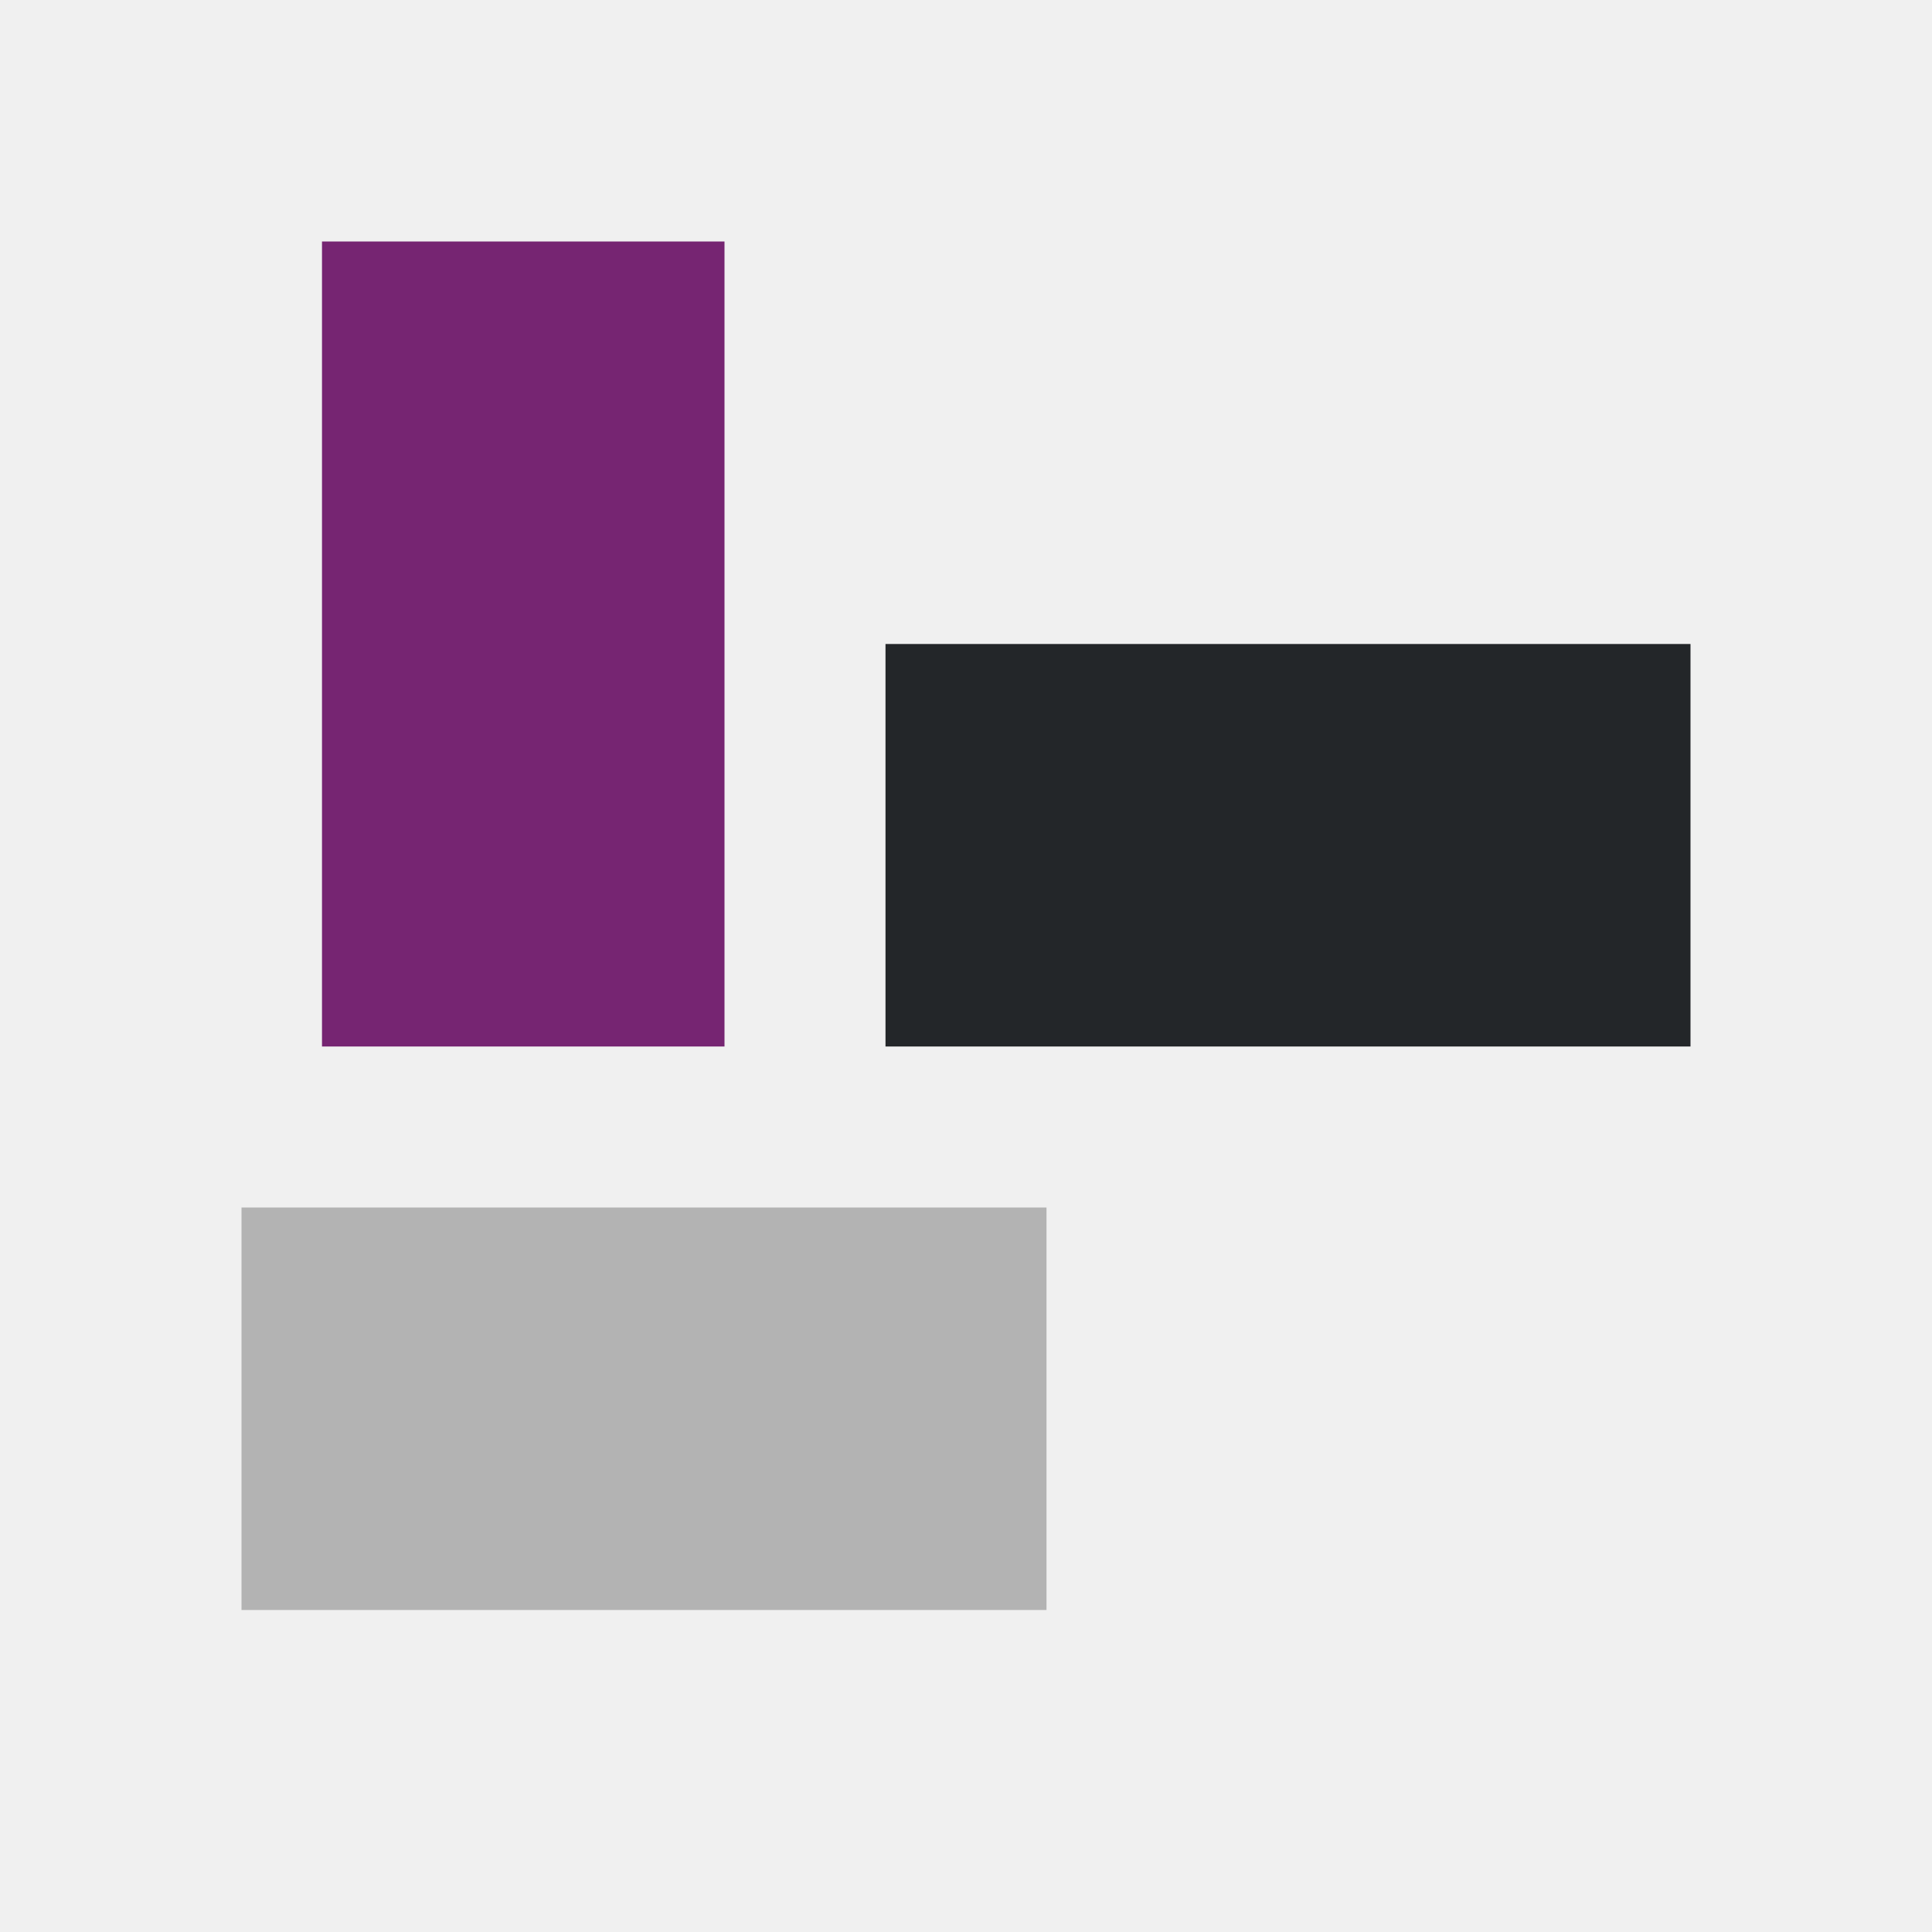
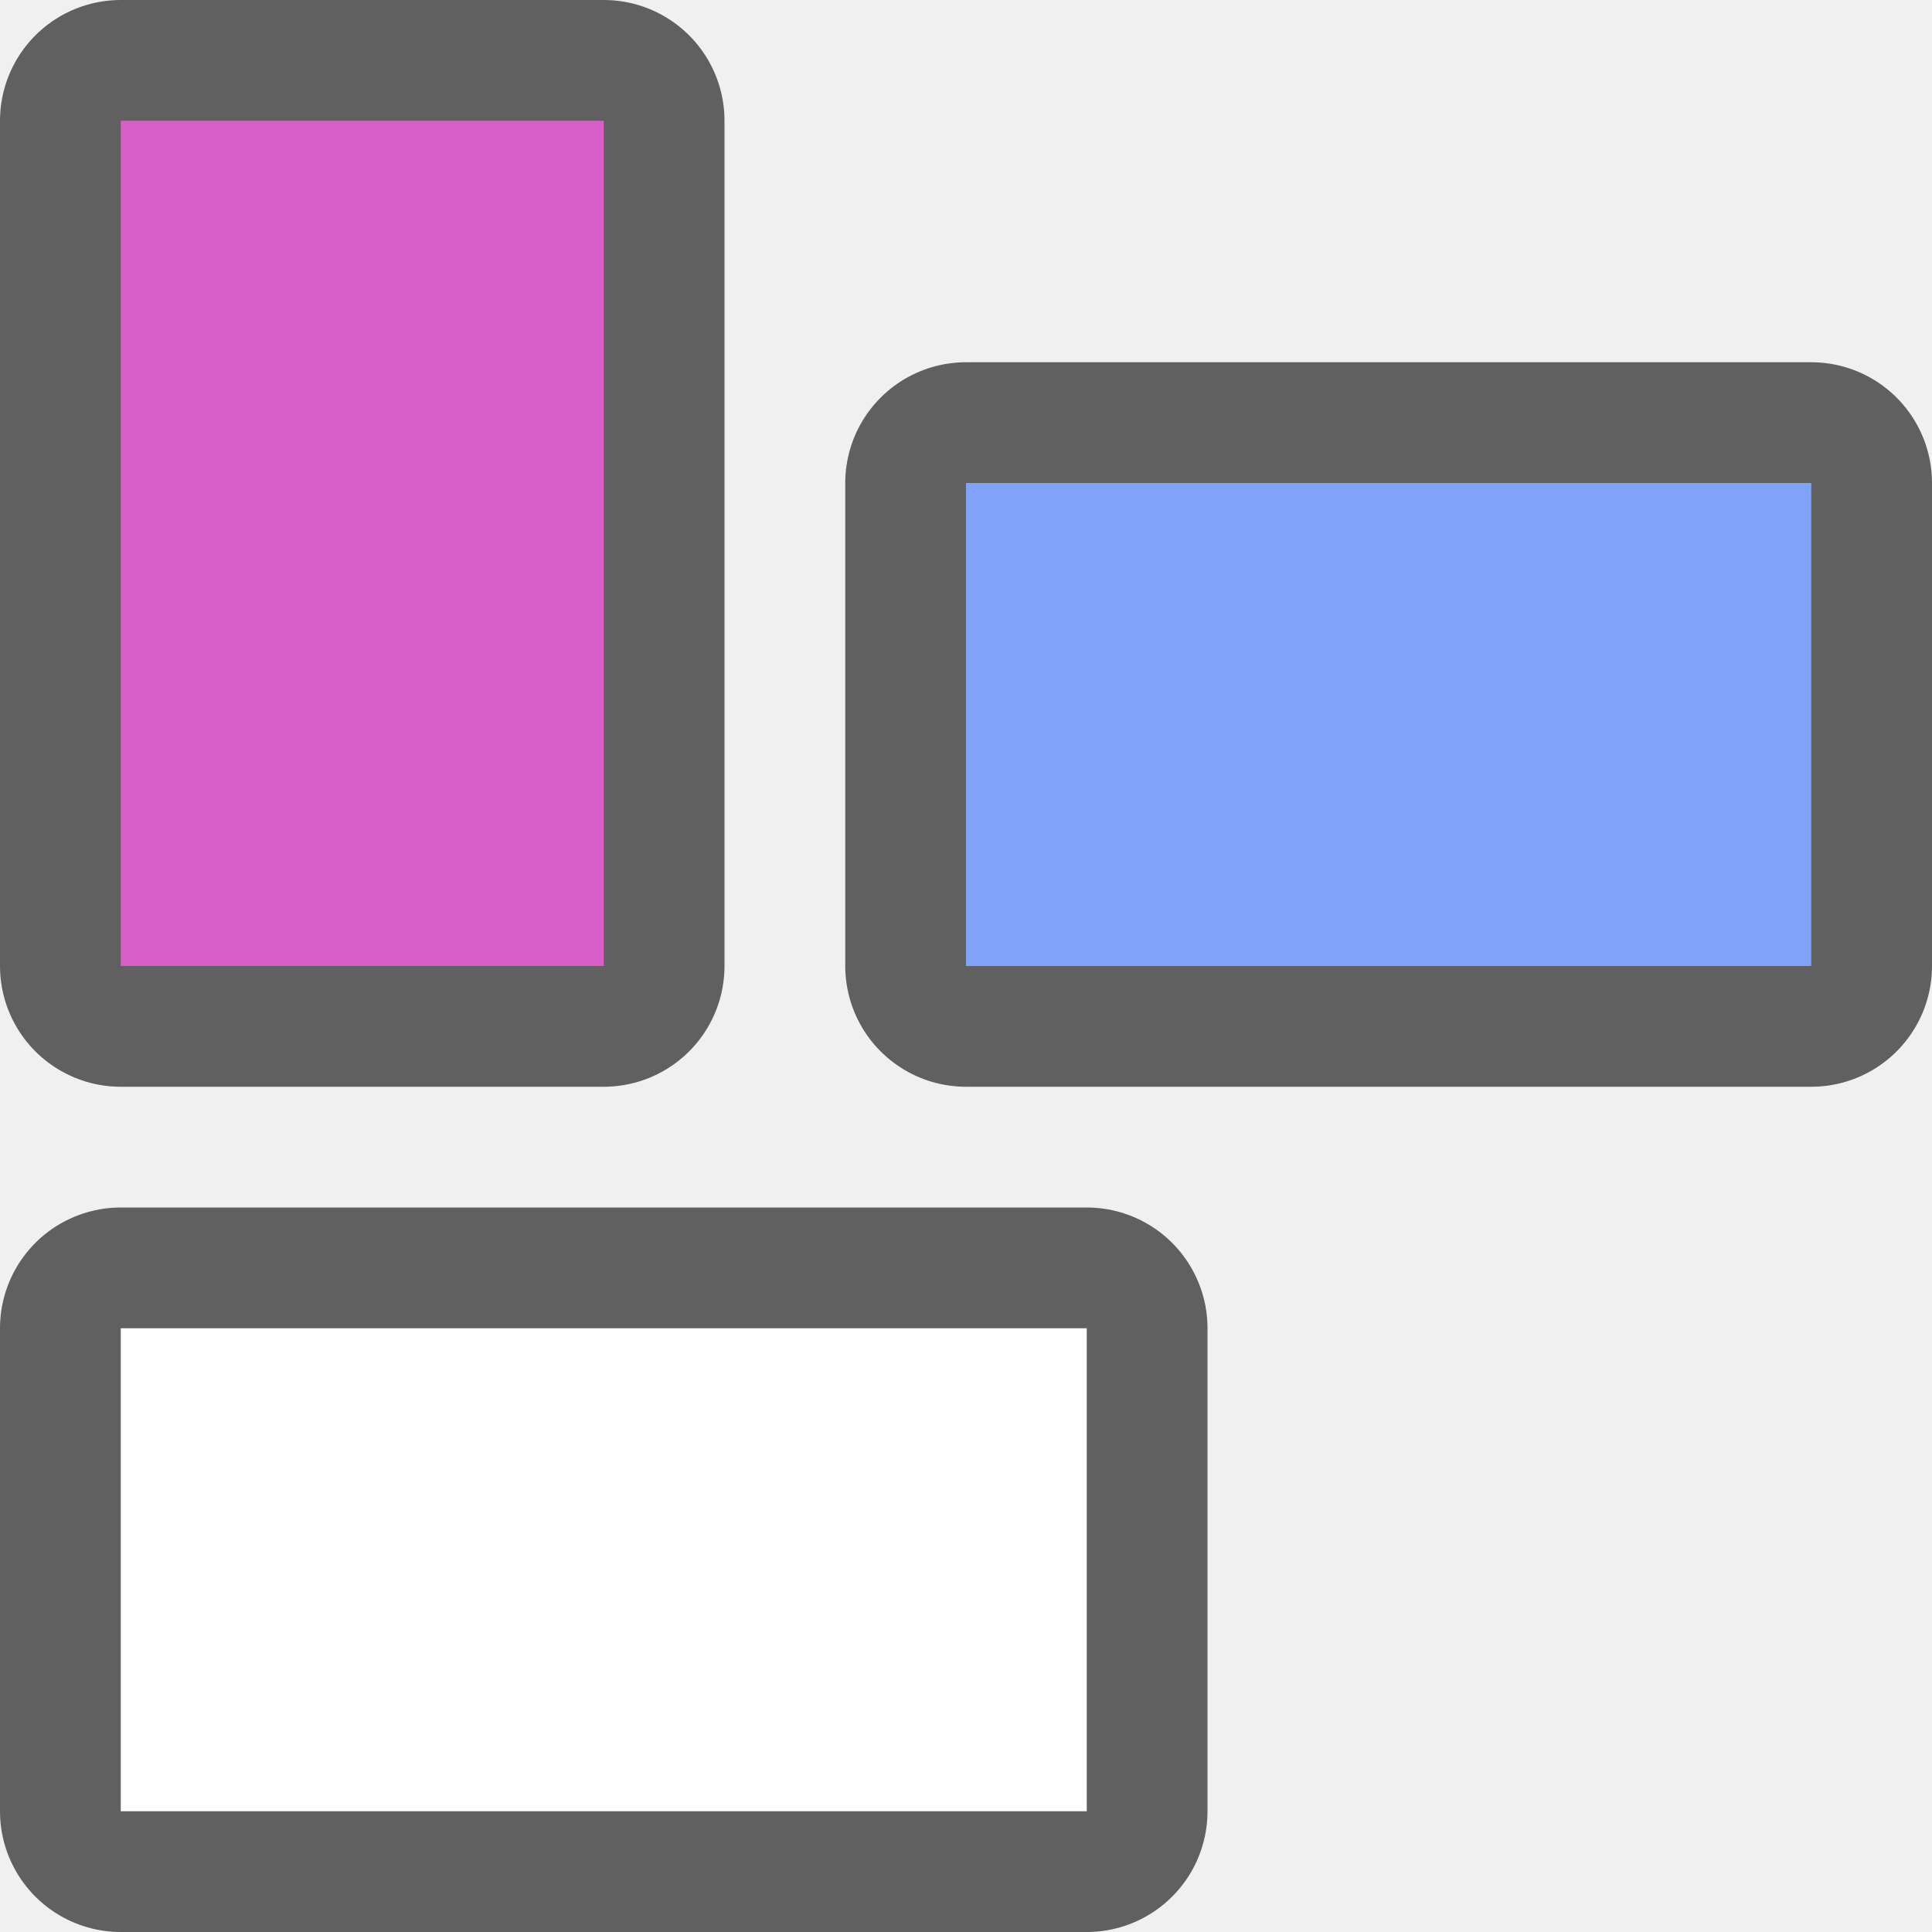
- <svg xmlns="http://www.w3.org/2000/svg" viewBox="0 0 24 24">
-   <path d="m11 8v5h10v-5z" fill="#232629" />
-   <path d="m3 15v5h10v-5z" fill="#b3b3b3" />
-   <path d="m4 3v10h5v-10z" fill="#762572" />
+ <svg xmlns="http://www.w3.org/2000/svg" viewBox="0 0 16 16" version="1.1" id="svg8" width="16" height="16">
+   <defs id="defs12" />
+   <path style="opacity:0.6;fill:#000000;stroke:#000000;stroke-width:2;stroke-linejoin:round;stroke-miterlimit:4;stroke-dasharray:none" id="path821" d="m 1,11 v 4 h 8 v -4 z" />
+   <path d="m 1,11 v 4 h 8 v -4 z" id="path4" style="fill:#ffffff" />
+   <path d="M 5,1 H 1 v 7 h 4 z" id="path825" style="opacity:0.6;fill:#000000;stroke:#000000;stroke-width:2;stroke-linejoin:round;stroke-miterlimit:4;stroke-dasharray:none" />
+   <path style="fill:#d85eca;fill-opacity:1" id="path827" d="M 5,1 H 1 v 7 h 4 z" />
+   <path style="opacity:0.6;fill:#000000;stroke:#000000;stroke-width:2;stroke-linejoin:round;stroke-miterlimit:4;stroke-dasharray:none" id="path829" d="M 15,8 V 4 H 8 v 4 z" />
+   <path d="M 15,8 V 4 H 8 v 4 z" id="path831" style="fill:#80a3fa;fill-opacity:1" />
</svg>
